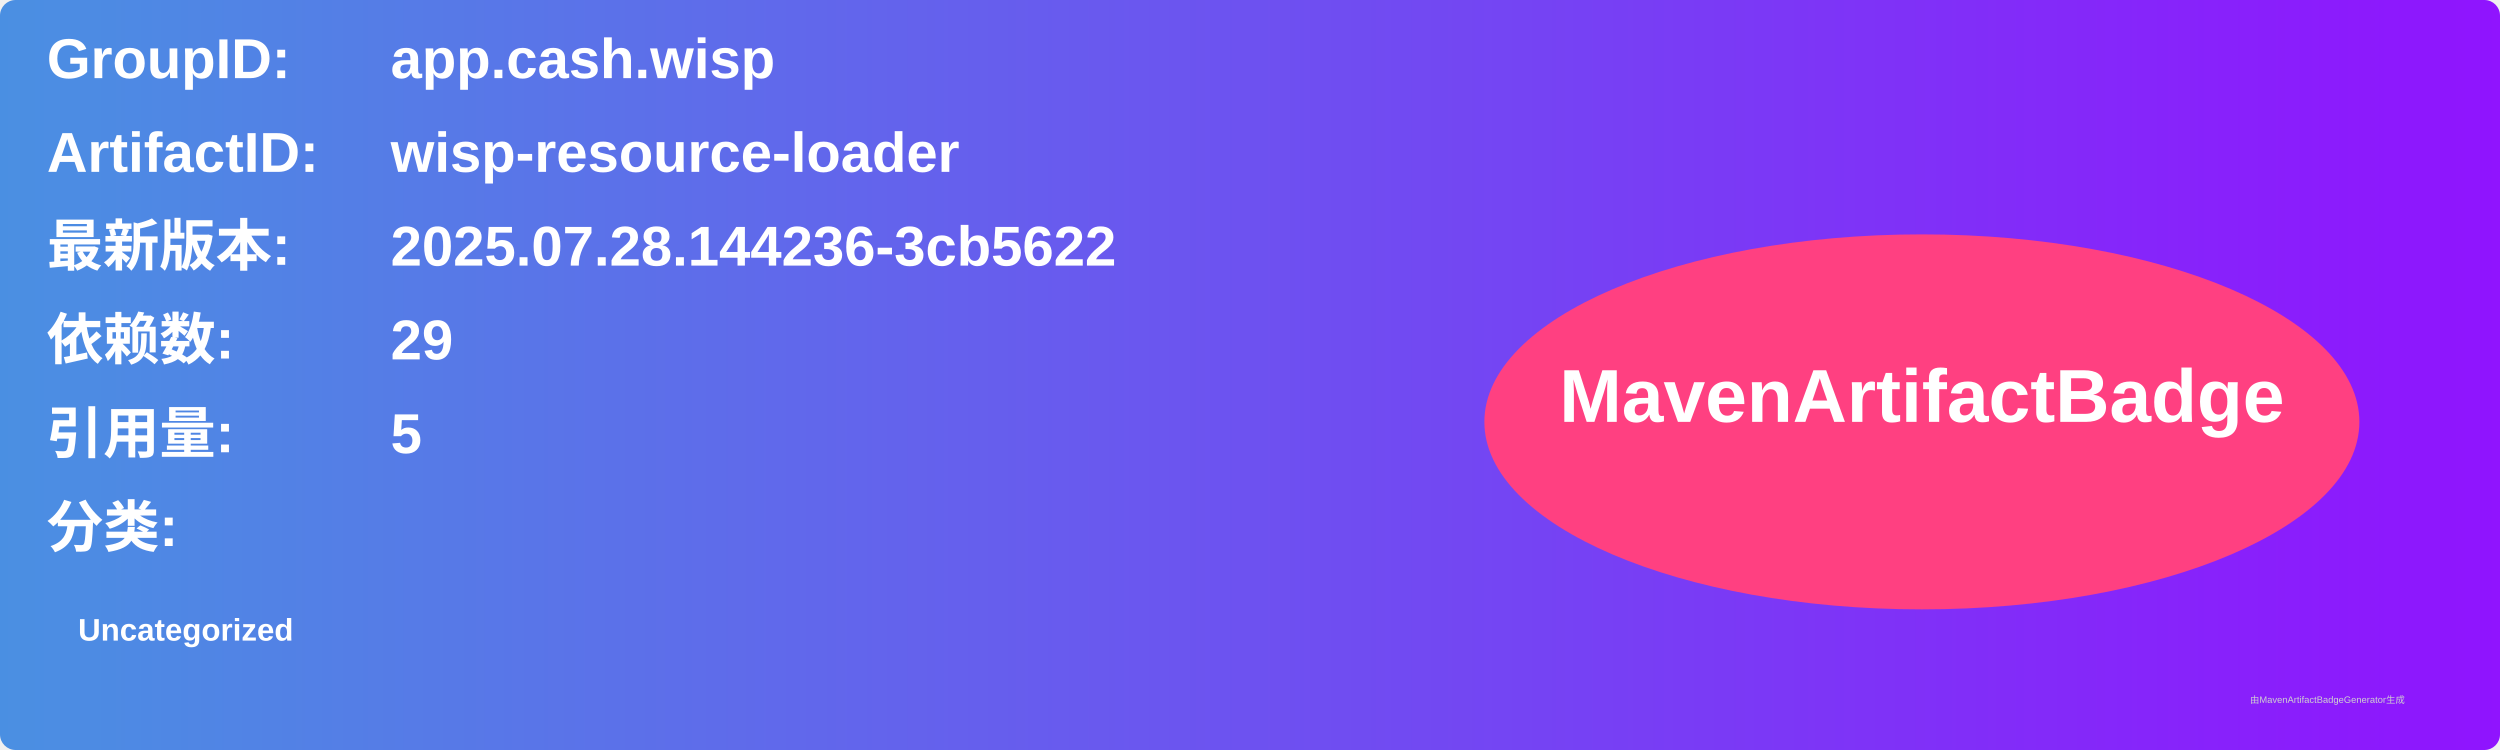
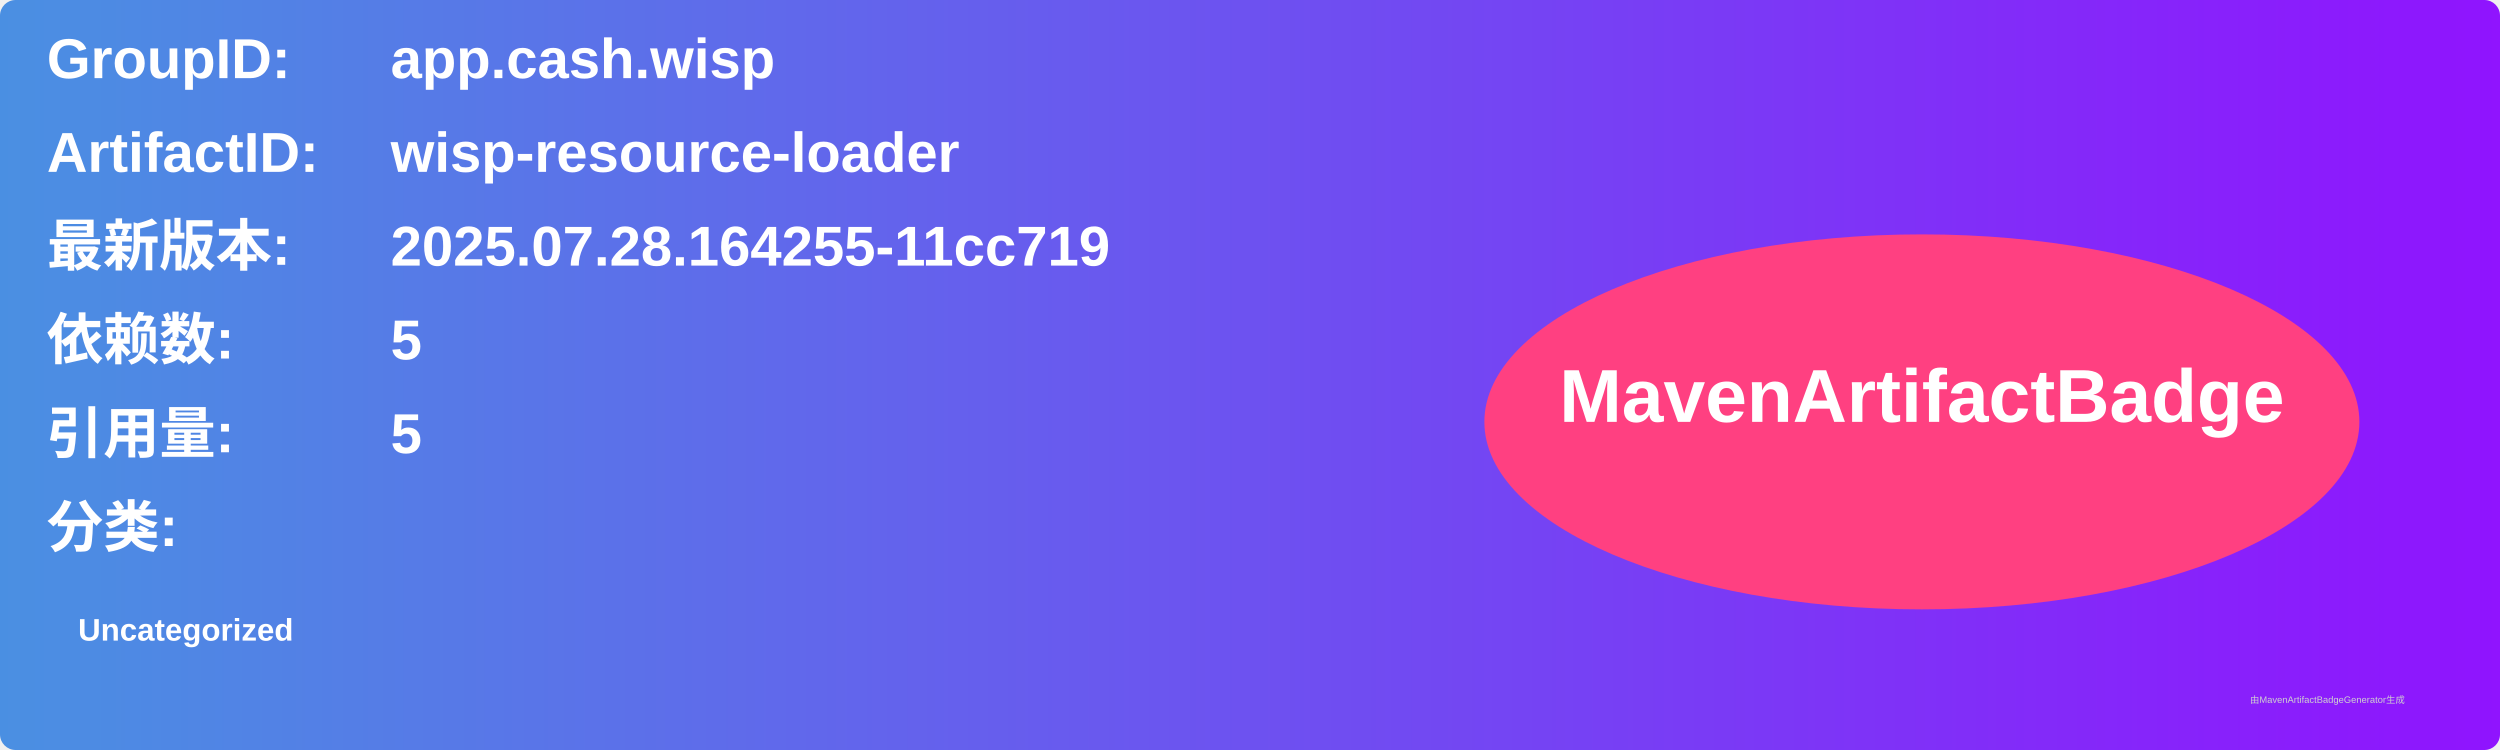
<svg xmlns="http://www.w3.org/2000/svg" width="800" height="240" viewBox="0 0 800 240">
  <linearGradient id="grad" x1="0%" y1="0%" x2="100%" y2="0%">
    <stop offset="0%" stop-color="#4a90e2" />
    <stop offset="100%" stop-color="#9013fe" />
  </linearGradient>
  <rect width="100%" height="100%" rx="5" ry="5" fill="url(#grad)" />
  <g transform="translate(15, 15)">
    <text x="0" y="10" font-family="Arial" font-size="18" fill="white" font-weight="bold" width="260">GroupID:</text>
    <text x="110" y="10" font-family="Arial" font-size="18" fill="white" font-weight="bold" width="460">app.cash.wisp</text>
    <text x="0" y="40" font-family="Arial" font-size="18" fill="white" font-weight="bold" width="260">ArtifactID:</text>
    <text x="110" y="40" font-family="Arial" font-size="18" fill="white" font-weight="bold" width="460">wisp-resource-loader</text>
    <text x="0" y="70" font-family="Arial" font-size="18" fill="white" font-weight="bold">最新版本:</text>
    <text x="110" y="70" font-family="Arial" font-size="18" fill="white" font-weight="bold">
-       <tspan font-weight="bold">2025.07.28.144236-3cb5622</tspan>
+       <tspan font-weight="bold">2025.07.28.164255-11cc719</tspan>
    </text>
    <text x="0" y="100" font-family="Arial" font-size="18" fill="white" font-weight="bold">依赖数: </text>
    <text x="110" y="100" font-family="Arial" font-size="18" fill="white">
-       <tspan font-weight="bold">29</tspan>
+       <tspan font-weight="bold">5</tspan>
    </text>
    <text x="0" y="130" font-family="Arial" font-size="18" fill="white" font-weight="bold">引用量: </text>
    <text x="110" y="130" font-family="Arial" font-size="18" fill="white">
      <tspan font-weight="bold">5</tspan>
    </text>
    <text x="0" y="160" font-family="Arial" font-size="18" fill="white" font-weight="bold">分类:</text>
    <text x="10" y="190" font-family="Arial" font-size="10" fill="white">
      <tspan font-weight="bold">Uncategorized</tspan>
    </text>
    <ellipse cx="600" cy="120" rx="140" ry="60" fill="#ff4081" />
    <text x="600" y="120" text-anchor="middle" font-family="Arial" font-size="24" fill="white" font-weight="bold">MavenArtifactBadge</text>
  </g>
  <text x="720" y="225" font-family="Arial" font-size="3" fill="#d0d0d0">由MavenArtifactBadgeGenerator生成</text>
</svg>
